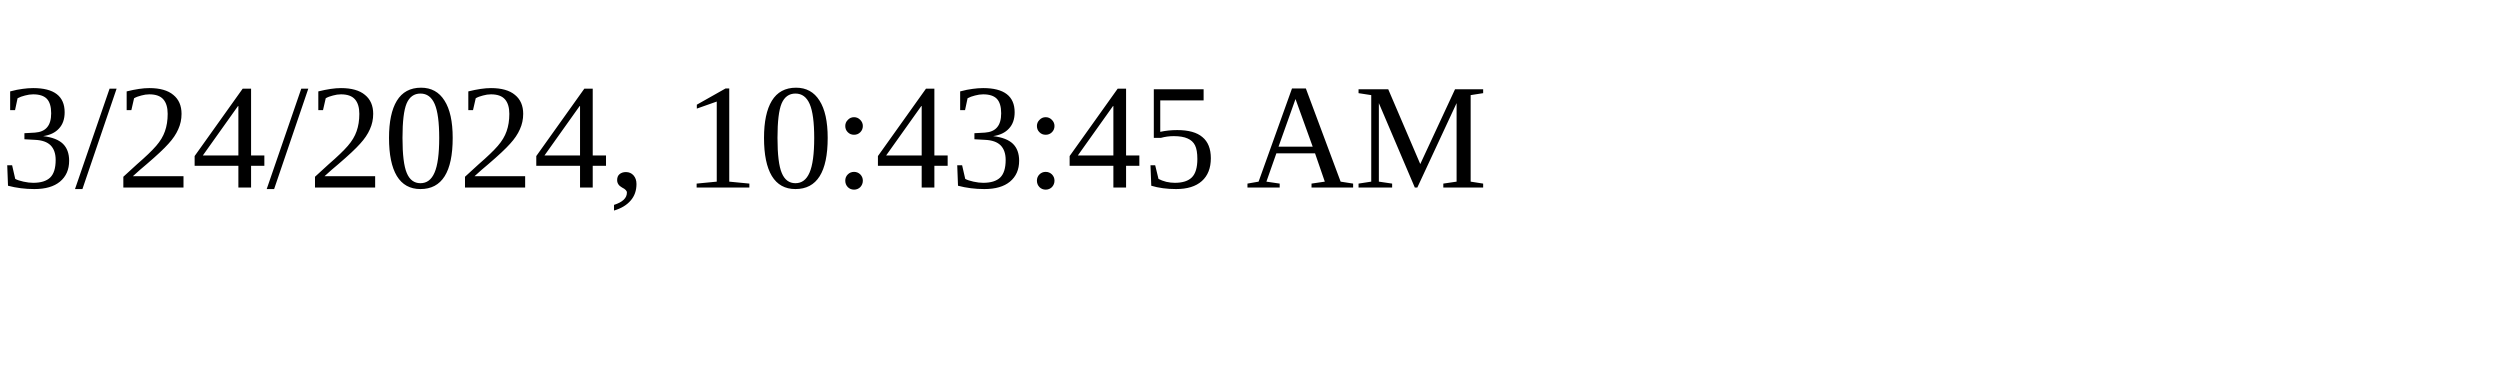
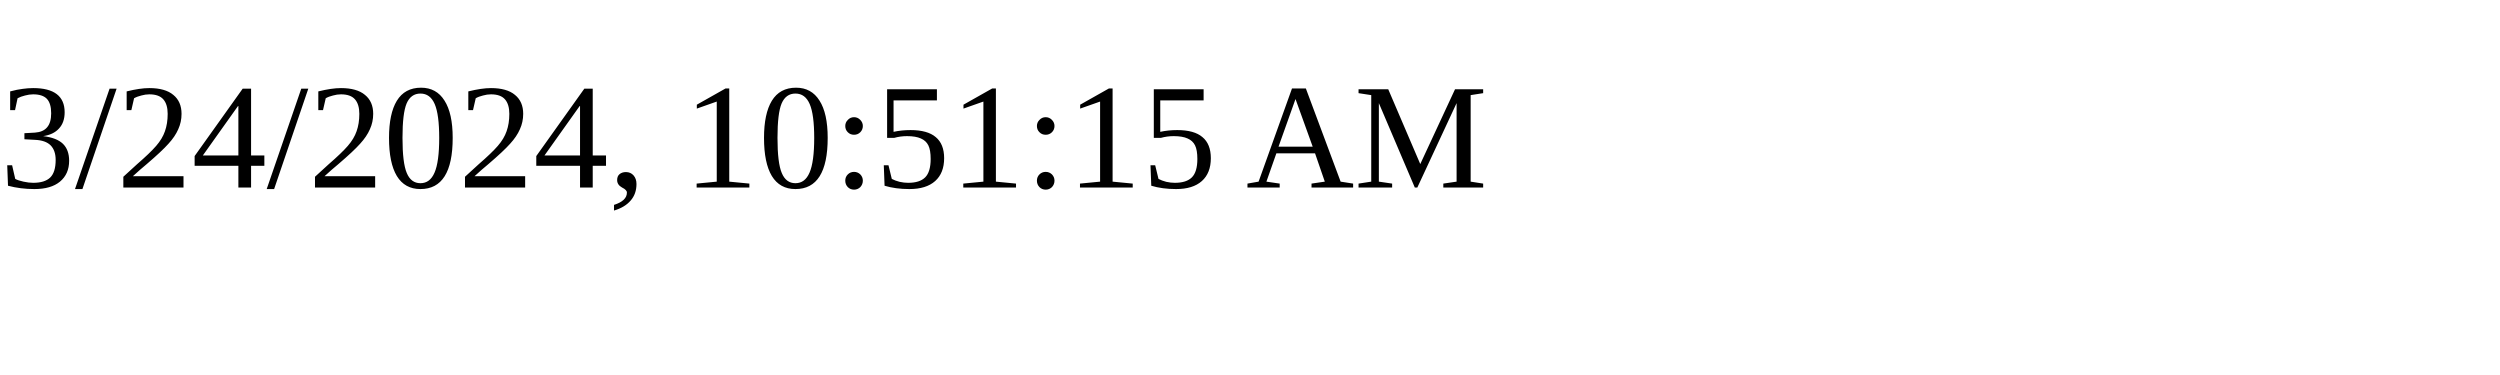
<svg xmlns="http://www.w3.org/2000/svg" height="30" width="200">
-   <text x="0" y="15">3/24/2024, 10:43:45 AM</text>
+   <text x="0" y="15">3/24/2024, 10:51:15 AM</text>
</svg>
